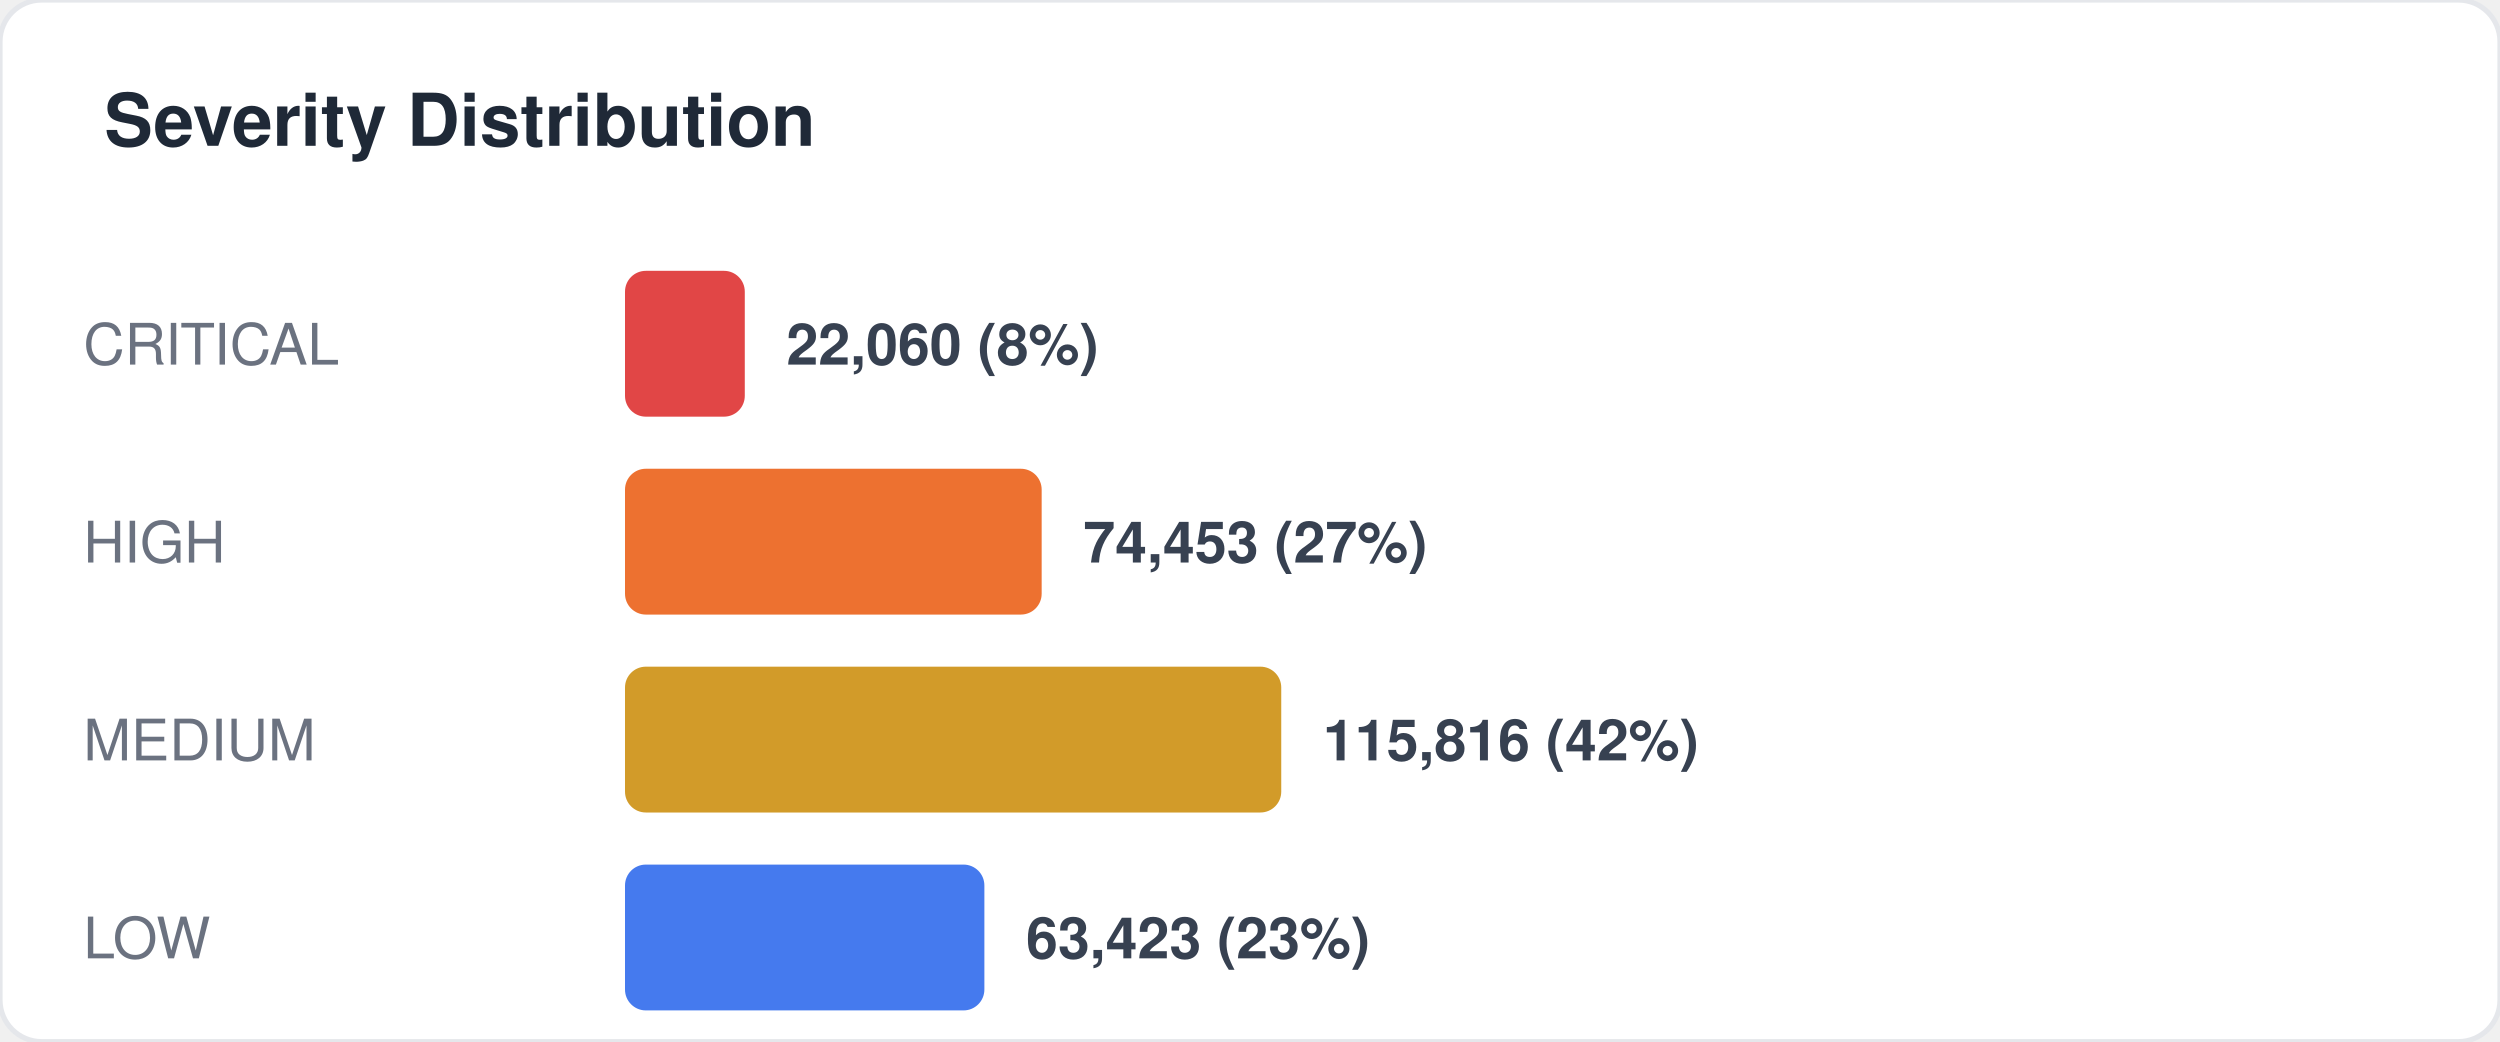
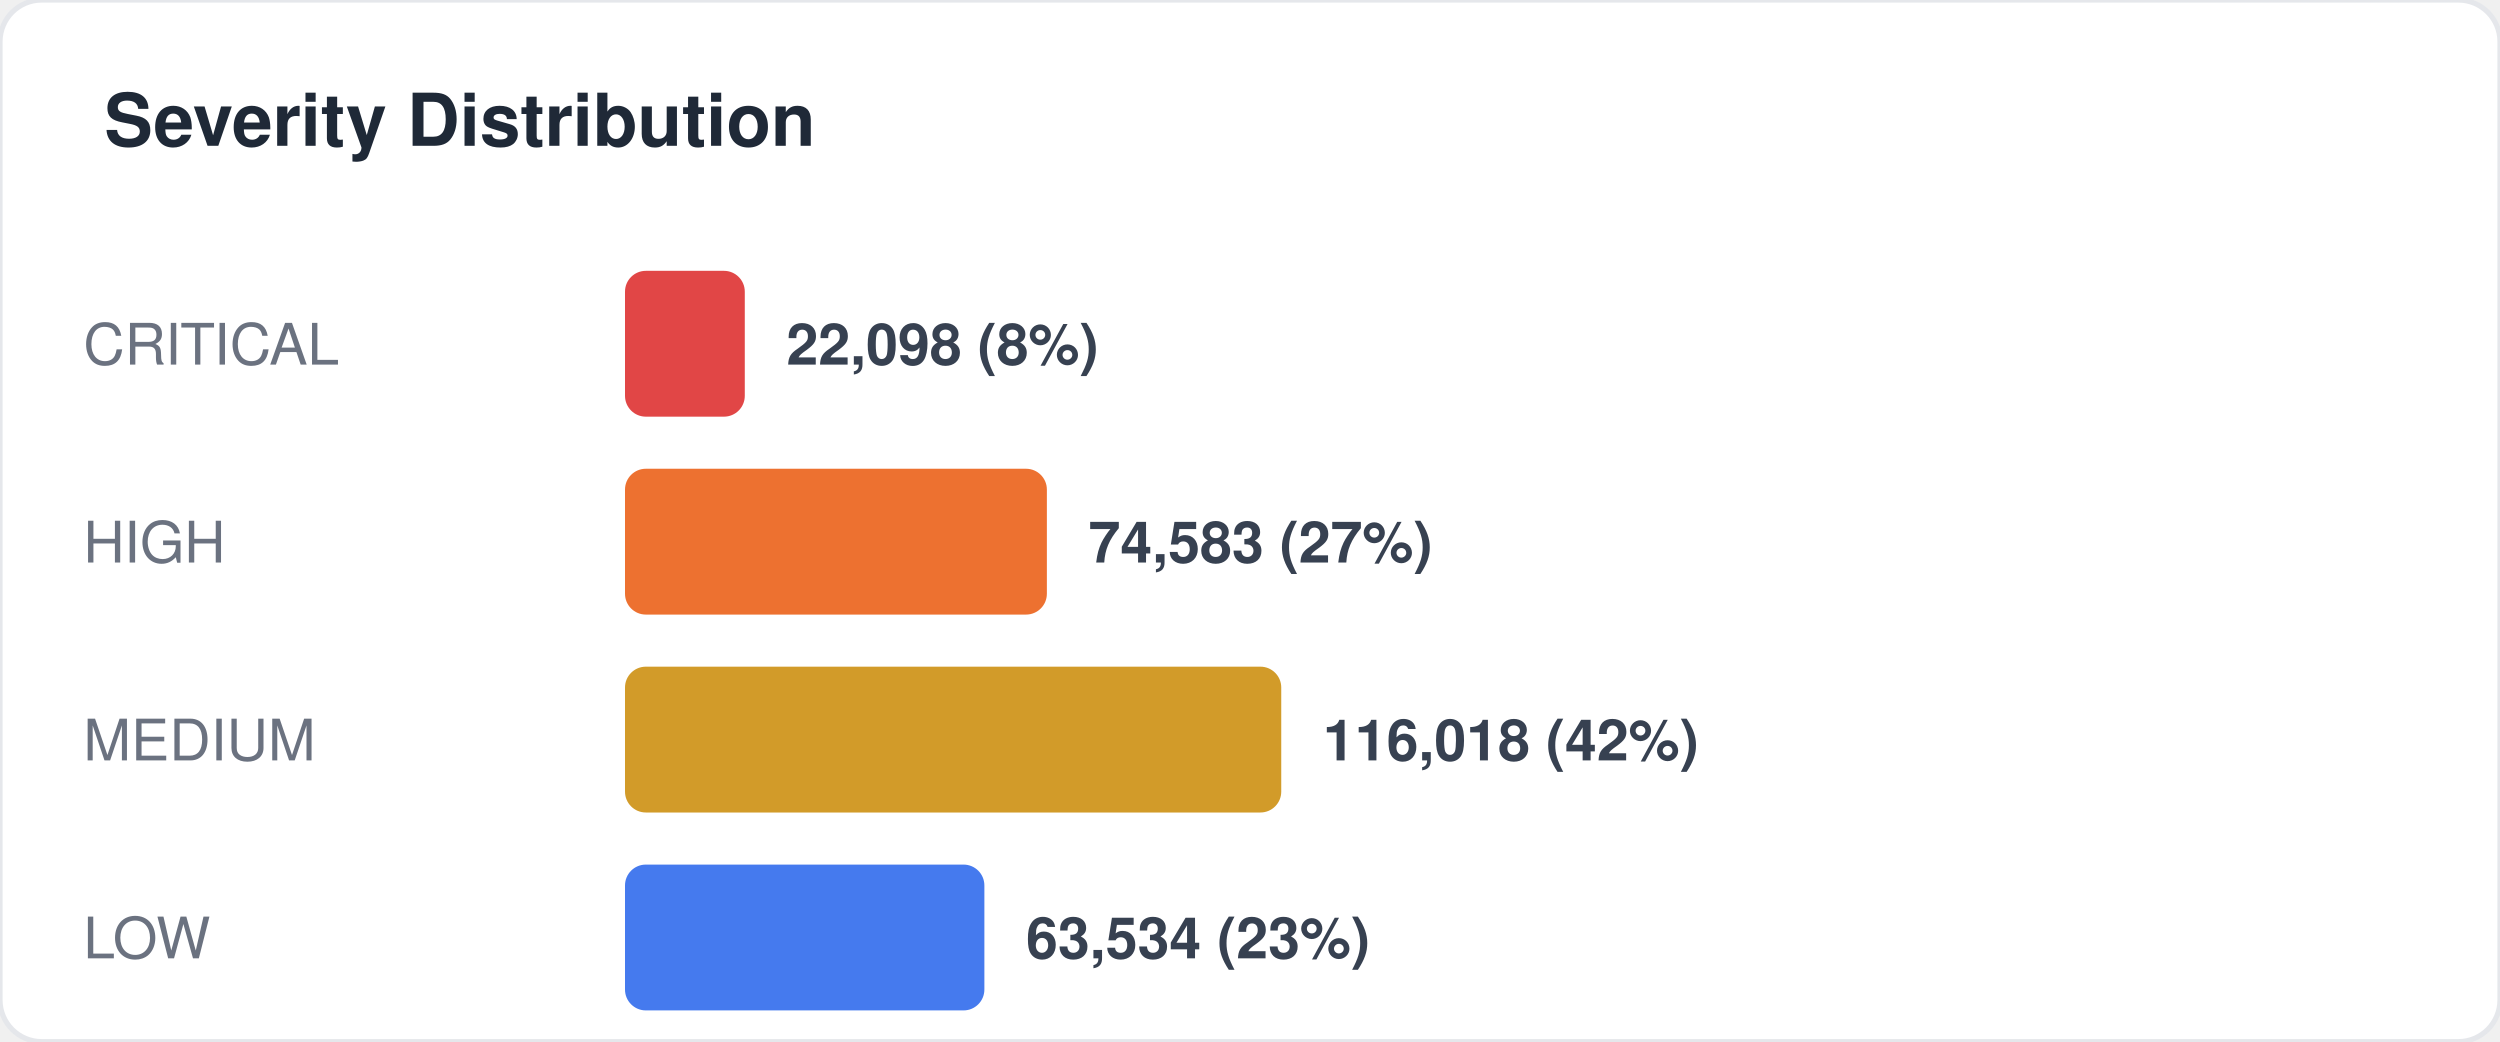
<svg xmlns="http://www.w3.org/2000/svg" width="480" height="200" viewBox="0 0 480 200" fill="none">
  <style>
  text { font-family: -apple-system, BlinkMacSystemFont, "Segoe UI", Helvetica, Arial, sans-serif; }
  .title { font-size: 14px; font-weight: 700; fill: #1f2937; }
  .label { font-size: 11px; fill: #6b7280; }
  .value { font-size: 11px; font-weight: 600; fill: #374151; }
  .big-number { font-size: 28px; font-weight: 800; fill: #111827; }
  .sub { font-size: 10px; fill: #9ca3af; }
</style>
  <rect width="480" height="200" rx="8" fill="#ffffff" stroke="#e5e7eb" stroke-width="1" />
  <text x="20" y="28" class="title">Severity Distribution</text>
  <text x="16" y="70" class="label">CRITICAL</text>
  <rect x="120" y="52" width="23" height="28" rx="4" fill="#dc2626" opacity="0.85" />
-   <text x="151" y="70" class="value">22,060 (8%)</text>
+   <text x="151" y="70" class="value">22,098 (8%)</text>
  <text x="16" y="108" class="label">HIGH</text>
-   <rect x="120" y="90" width="80" height="28" rx="4" fill="#ea580c" opacity="0.85" />
-   <text x="208" y="108" class="value">74,453 (27%)</text>
+   <rect x="120" y="90" width="81" height="28" rx="4" fill="#ea580c" opacity="0.85" />
+   <text x="209" y="108" class="value">74,583 (27%)</text>
  <text x="16" y="146" class="label">MEDIUM</text>
  <rect x="120" y="128" width="126" height="28" rx="4" fill="#ca8a04" opacity="0.85" />
-   <text x="254" y="146" class="value">115,816 (42%)</text>
+   <text x="254" y="146" class="value">116,018 (42%)</text>
  <text x="16" y="184" class="label">LOW</text>
  <rect x="120" y="166" width="69" height="28" rx="4" fill="#2563eb" opacity="0.85" />
-   <text x="197" y="184" class="value">63,423 (23%)</text>
+   <text x="197" y="184" class="value">63,534 (23%)</text>
</svg>
